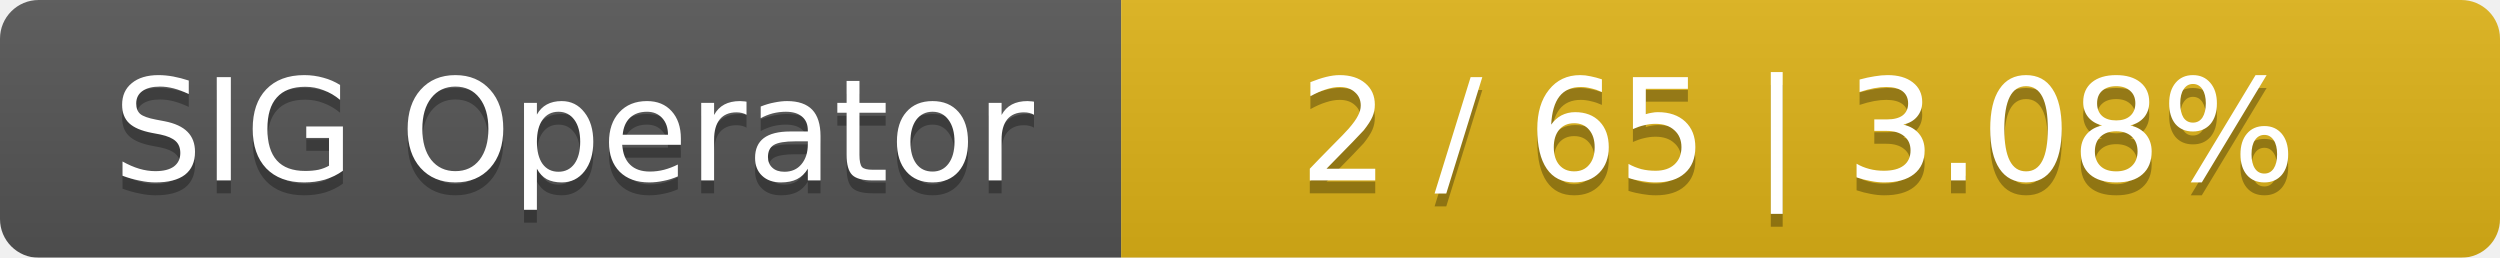
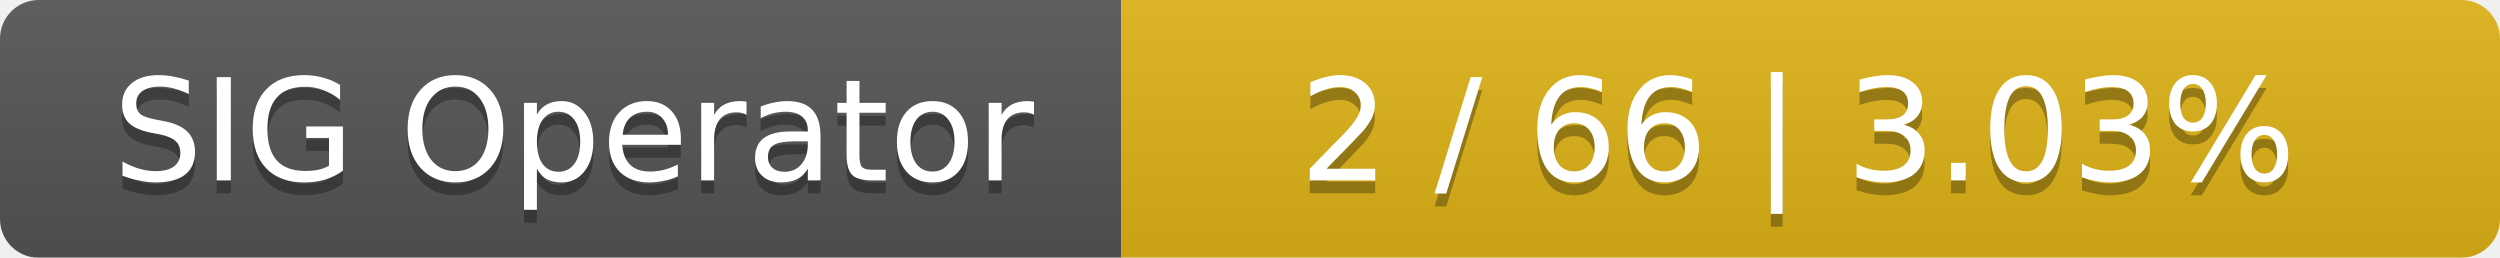
<svg xmlns="http://www.w3.org/2000/svg" width="194" height="20">
  <linearGradient id="smooth" x2="0" y2="100%">
    <stop offset="0" stop-color="#bbb" stop-opacity=".1" />
    <stop offset="1" stop-opacity=".1" />
  </linearGradient>
  <mask id="round">
    <rect width="194" height="20" rx="3" fill="#fff" />
  </mask>
  <g mask="url(#round)">
    <rect width="87" height="20" fill="#555" />
    <rect x="87" width="107" height="20" fill="#dfb317" />
    <rect width="194" height="20" fill="url(#smooth)" />
  </g>
  <g fill="#fff" text-anchor="middle" font-family="DejaVu Sans,Verdana,Geneva,sans-serif" font-size="11">
    <text x="44.5" y="15" fill="#010101" fill-opacity=".3">SIG Operator</text>
    <text x="44.5" y="14">SIG Operator</text>
-     <text x="139.5" y="15" fill="#010101" fill-opacity=".3">2 / 65    |    3.08%</text>
-     <text x="139.5" y="14">2 / 65    |    3.08%</text>
+     <text x="139.5" y="15" fill="#010101" fill-opacity=".3">2 / 66    |    3.03%</text>
+     <text x="139.5" y="14">2 / 66    |    3.03%</text>
  </g>
</svg>
